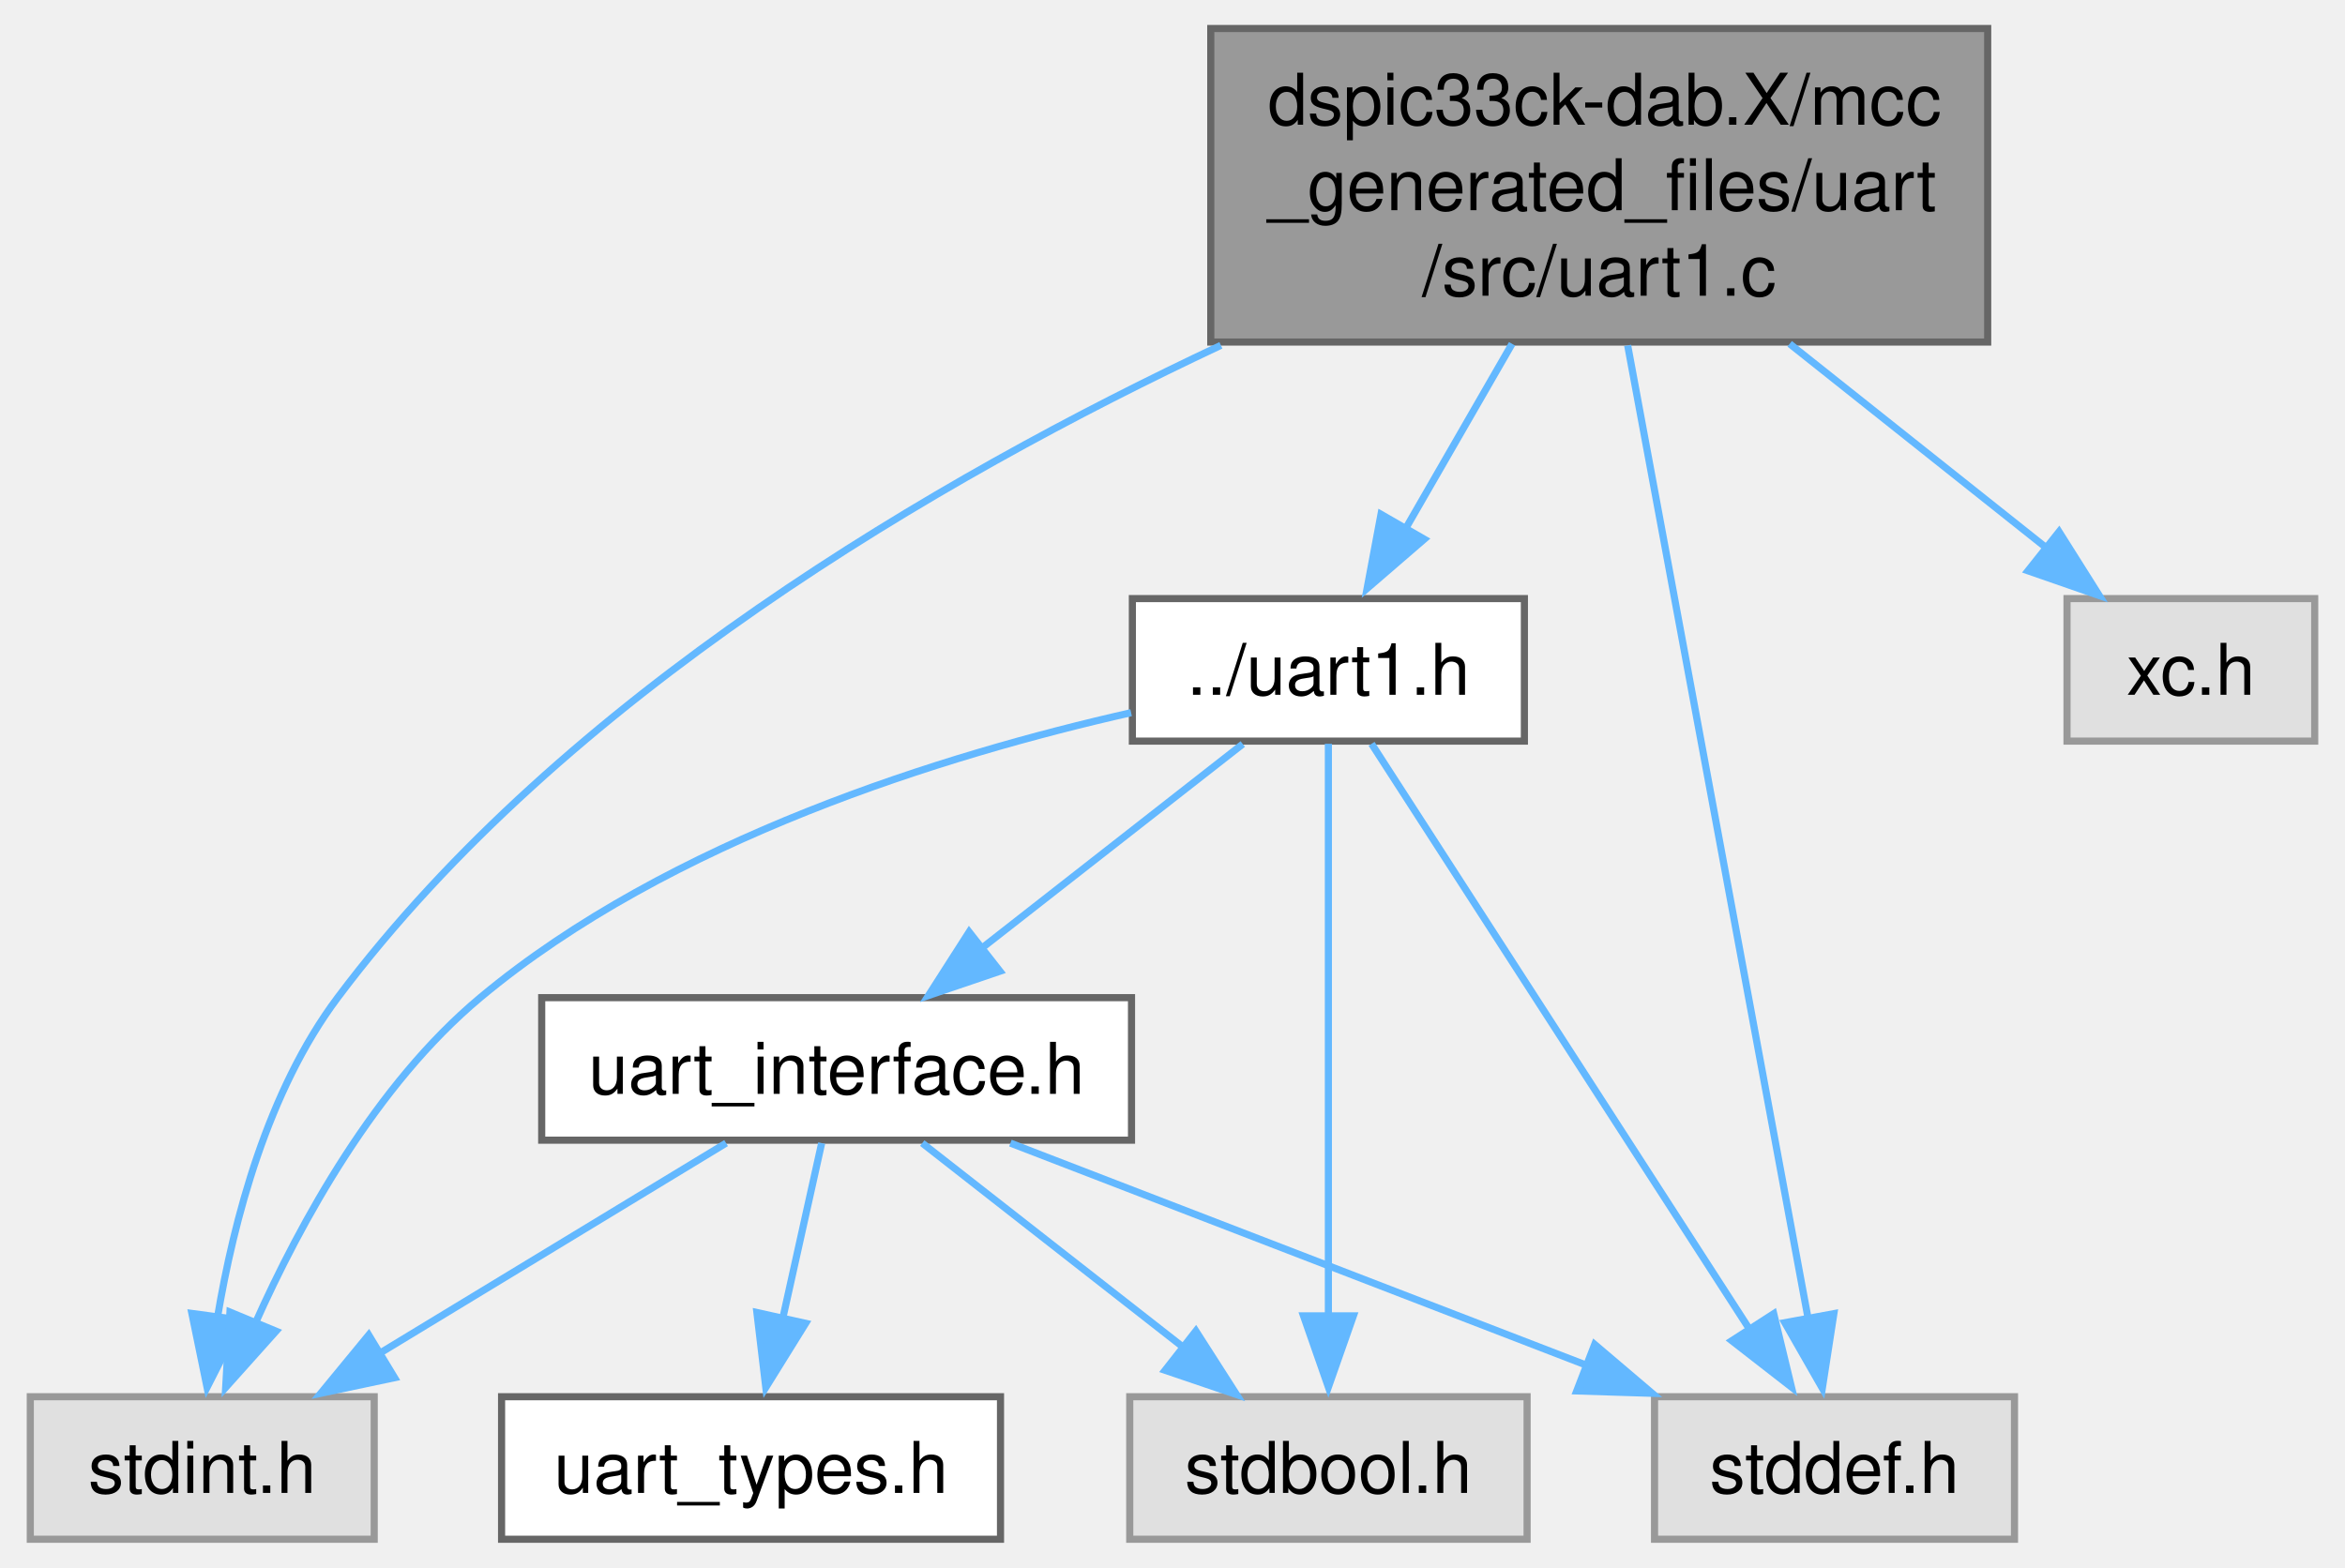
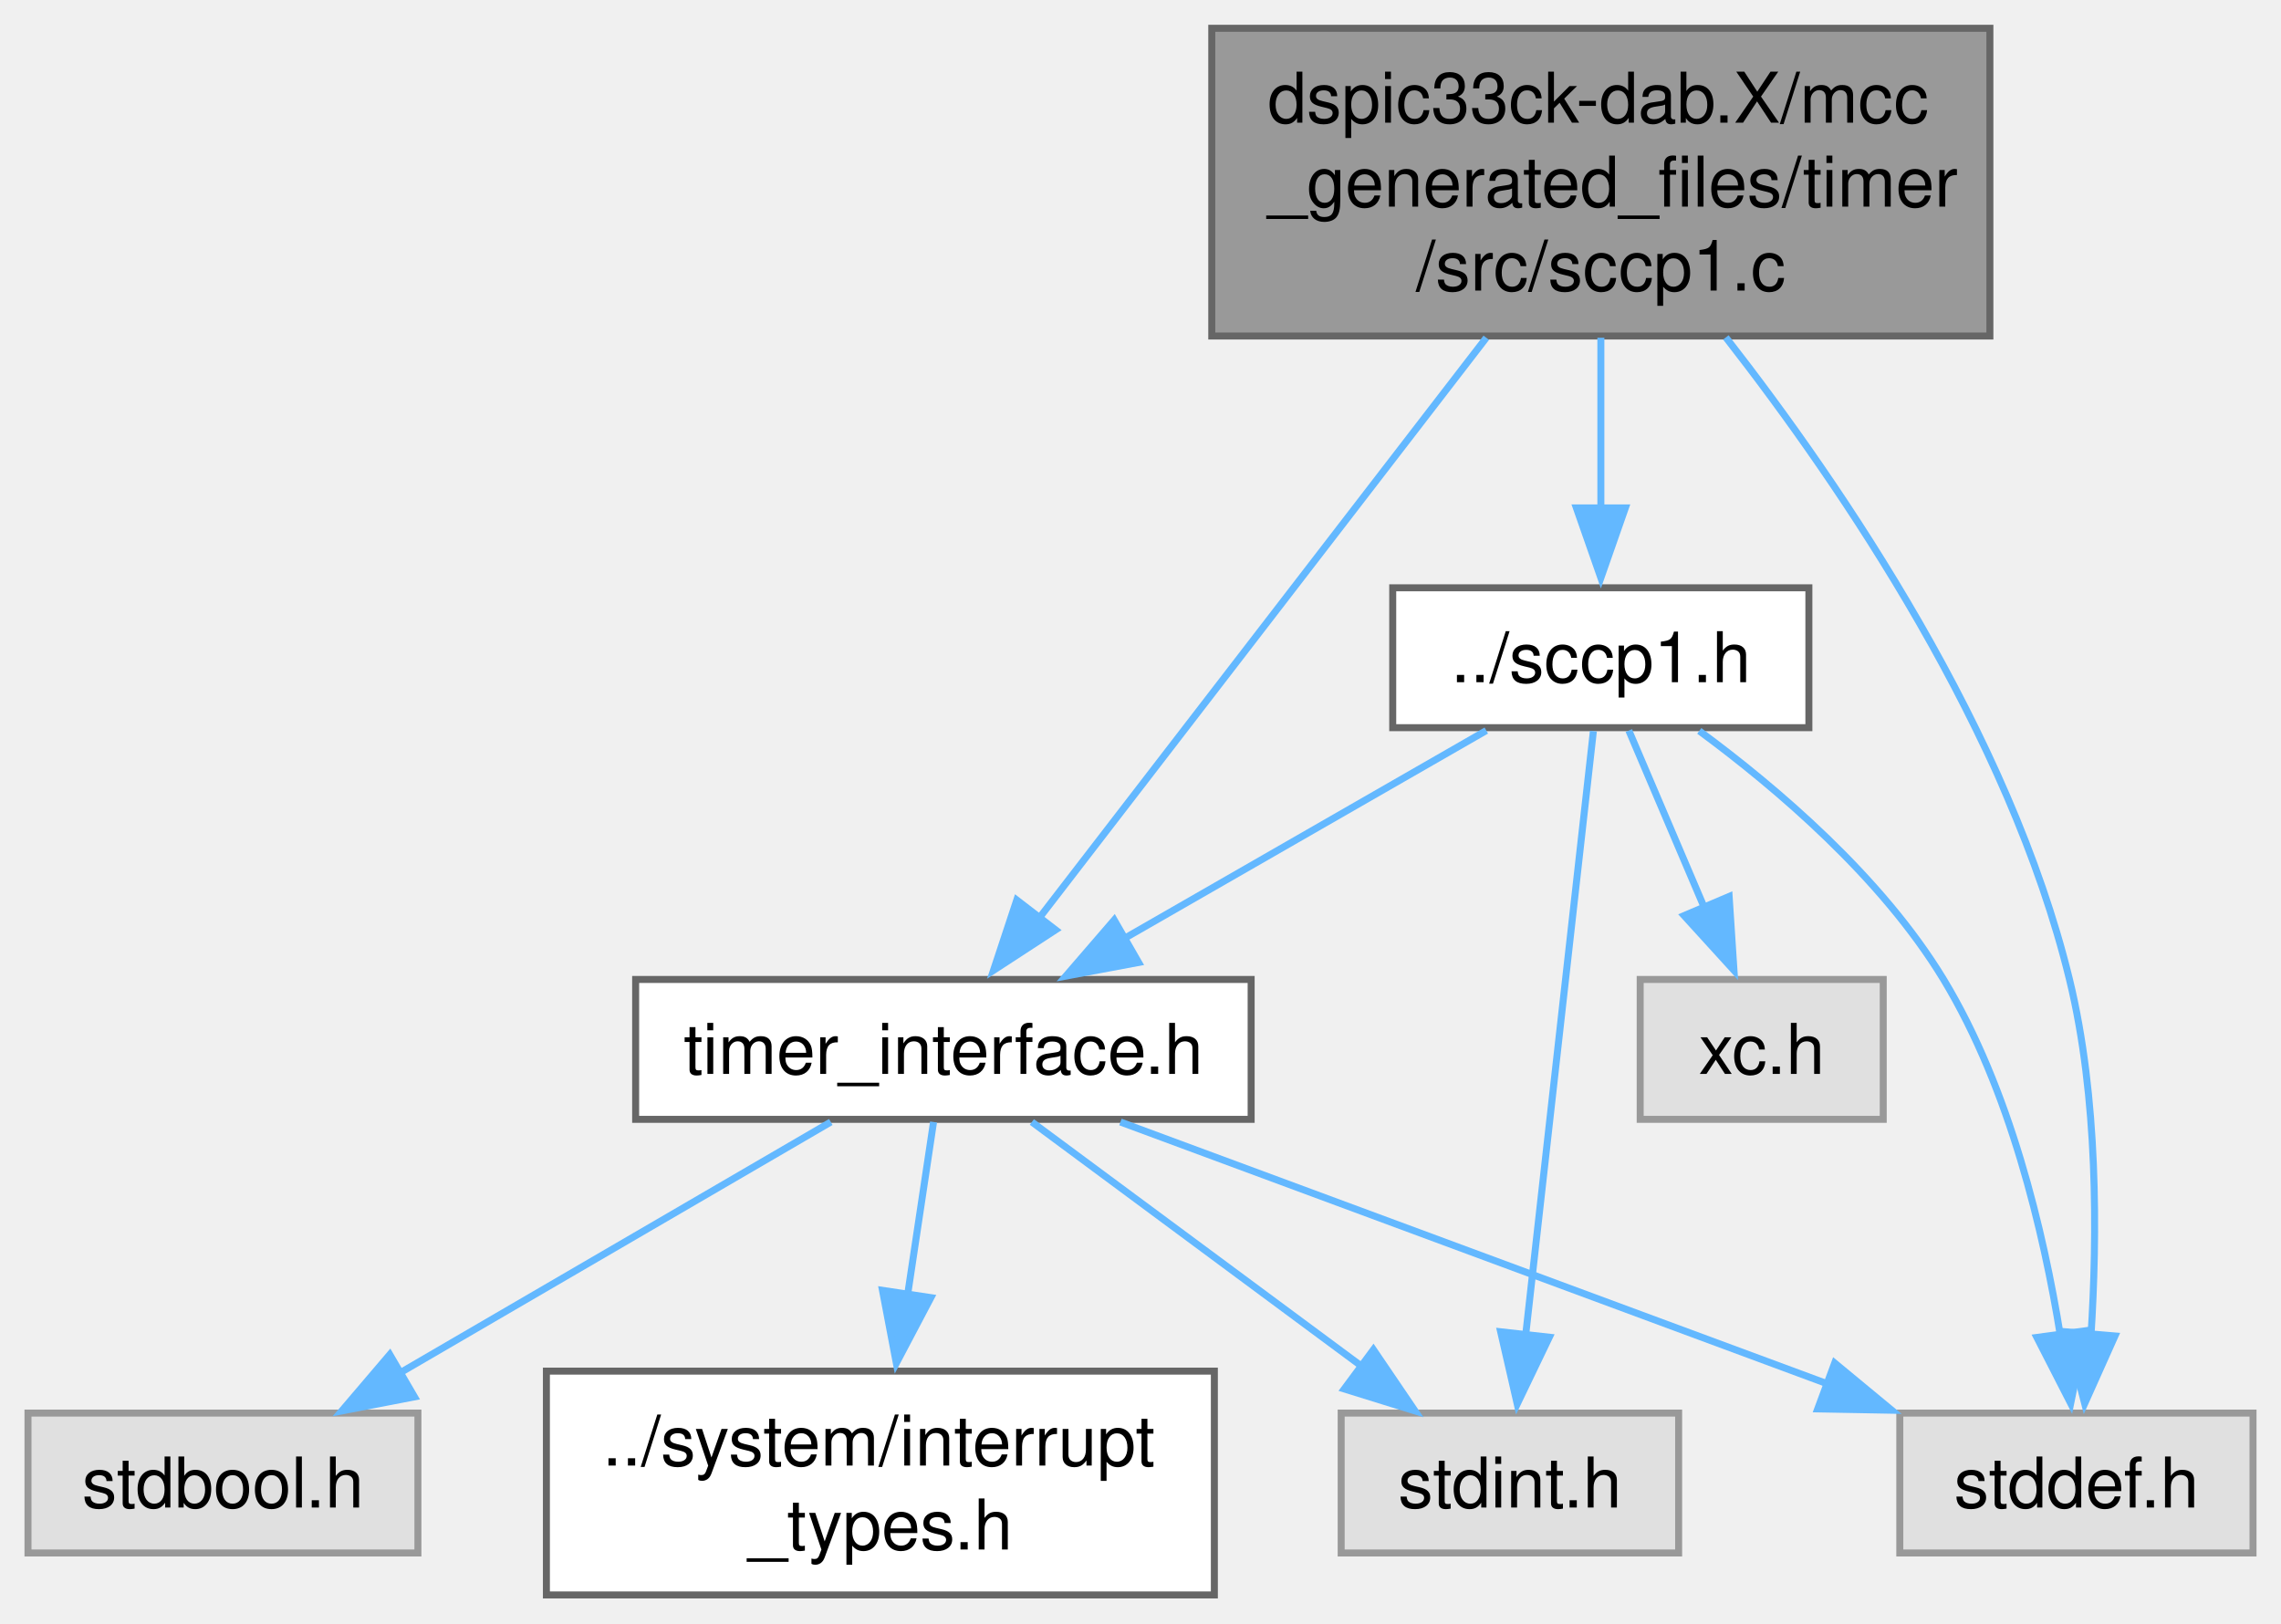
- <svg xmlns="http://www.w3.org/2000/svg" xmlns:xlink="http://www.w3.org/1999/xlink" width="329pt" height="220pt" viewBox="0.00 0.00 328.50 220.00">
-   <g id="graph0" class="graph" transform="scale(1 1) rotate(0) translate(4 216)">
+ <svg xmlns="http://www.w3.org/2000/svg" xmlns:xlink="http://www.w3.org/1999/xlink" width="326pt" height="232pt" viewBox="0.00 0.00 326.12 232.00">
+   <g id="graph0" class="graph" transform="scale(1 1) rotate(0) translate(4 228)">
    <g id="Node000001" class="node">
      <g id="a_Node000001">
-         <a xlink:title="This is the generated driver source file for the UART1 driver.">
-           <polygon fill="#999999" stroke="#666666" points="274.62,-212 165.62,-212 165.62,-168 274.62,-168 274.62,-212" />
-           <text text-anchor="start" x="173.62" y="-198.5" font-family="Helvetica,sans-Serif" font-size="10.00">dspic33ck-dab.X/mcc</text>
-           <text text-anchor="start" x="173.62" y="-186.5" font-family="Helvetica,sans-Serif" font-size="10.00">_generated_files/uart</text>
-           <text text-anchor="middle" x="220.12" y="-174.5" font-family="Helvetica,sans-Serif" font-size="10.00">/src/uart1.c</text>
+         <a xlink:title="This is the generated driver source file for SCCP1-TIMER driver.">
+           <polygon fill="#999999" stroke="#666666" points="280.5,-224 169.25,-224 169.25,-180 280.5,-180 280.5,-224" />
+           <text text-anchor="start" x="177.25" y="-210.5" font-family="Helvetica,sans-Serif" font-size="10.00">dspic33ck-dab.X/mcc</text>
+           <text text-anchor="start" x="177.25" y="-198.5" font-family="Helvetica,sans-Serif" font-size="10.00">_generated_files/timer</text>
+           <text text-anchor="middle" x="224.88" y="-186.5" font-family="Helvetica,sans-Serif" font-size="10.00">/src/sccp1.c</text>
        </a>
      </g>
    </g>
    <g id="Node000002" class="node">
      <g id="a_Node000002">
        <a xlink:title=" ">
-           <polygon fill="#e0e0e0" stroke="#999999" points="48.25,-20 0,-20 0,0 48.25,0 48.25,-20" />
-           <text text-anchor="middle" x="24.12" y="-6.5" font-family="Helvetica,sans-Serif" font-size="10.00">stdint.h</text>
+           <polygon fill="#e0e0e0" stroke="#999999" points="318.12,-26 267.62,-26 267.62,-6 318.12,-6 318.12,-26" />
+           <text text-anchor="middle" x="292.88" y="-12.5" font-family="Helvetica,sans-Serif" font-size="10.00">stddef.h</text>
        </a>
      </g>
    </g>
    <g id="edge1_Node000001_Node000002" class="edge">
      <g id="a_edge1_Node000001_Node000002">
        <a xlink:title=" ">
-           <path fill="none" stroke="#63b8ff" d="M167.04,-167.54C127.41,-148.93 74.84,-118.29 43.12,-76 33.3,-62.91 28.55,-44.83 26.25,-31.06" />
-           <polygon fill="#63b8ff" stroke="#63b8ff" points="29.6,-30.75 24.8,-21.31 22.67,-31.69 29.6,-30.75" />
+           <path fill="none" stroke="#63b8ff" d="M242.75,-179.8C259.53,-158.29 283.3,-123.23 291.88,-88 295.98,-71.16 295.87,-51.39 294.95,-37" />
+           <polygon fill="#63b8ff" stroke="#63b8ff" points="298.38,-37.03 294.05,-27.36 291.4,-37.62 298.38,-37.03" />
        </a>
      </g>
    </g>
    <g id="Node000003" class="node">
      <g id="a_Node000003">
-         <a xlink:title=" ">
-           <polygon fill="#e0e0e0" stroke="#999999" points="278.38,-20 227.88,-20 227.88,0 278.38,0 278.38,-20" />
-           <text text-anchor="middle" x="253.12" y="-6.5" font-family="Helvetica,sans-Serif" font-size="10.00">stddef.h</text>
+         <a xlink:href="a00227.html" target="_top" xlink:title="This is the generated driver header file for the SCCP1-TIMER driver.">
+           <polygon fill="white" stroke="#666666" points="254.62,-144 195.12,-144 195.12,-124 254.62,-124 254.62,-144" />
+           <text text-anchor="middle" x="224.88" y="-130.5" font-family="Helvetica,sans-Serif" font-size="10.00">../sccp1.h</text>
        </a>
      </g>
    </g>
    <g id="edge2_Node000001_Node000003" class="edge">
      <g id="a_edge2_Node000001_Node000003">
        <a xlink:title=" ">
-           <path fill="none" stroke="#63b8ff" d="M224.11,-167.53C230.55,-132.78 243.17,-64.7 249.43,-30.95" />
-           <polygon fill="#63b8ff" stroke="#63b8ff" points="253.04,-31.66 251.42,-21.19 246.16,-30.39 253.04,-31.66" />
+           <path fill="none" stroke="#63b8ff" d="M224.88,-179.75C224.88,-171.94 224.88,-163.11 224.88,-155.38" />
+           <polygon fill="#63b8ff" stroke="#63b8ff" points="228.38,-155.42 224.88,-145.42 221.38,-155.42 228.38,-155.42" />
+         </a>
+       </g>
+     </g>
+     <g id="Node000006" class="node">
+       <g id="a_Node000006">
+         <a xlink:href="a00236_source.html" target="_top" xlink:title=" ">
+           <polygon fill="white" stroke="#666666" points="174.88,-88 86.88,-88 86.88,-68 174.88,-68 174.88,-88" />
+           <text text-anchor="middle" x="130.88" y="-74.5" font-family="Helvetica,sans-Serif" font-size="10.00">timer_interface.h</text>
+         </a>
+       </g>
+     </g>
+     <g id="edge11_Node000001_Node000006" class="edge">
+       <g id="a_edge11_Node000001_Node000006">
+         <a xlink:title=" ">
+           <path fill="none" stroke="#63b8ff" d="M208.5,-179.75C190.45,-156.32 161.72,-119.03 144.74,-96.99" />
+           <polygon fill="#63b8ff" stroke="#63b8ff" points="146.92,-95.09 138.04,-89.3 141.37,-99.36 146.92,-95.09" />
+         </a>
+       </g>
+     </g>
+     <g id="edge3_Node000003_Node000002" class="edge">
+       <g id="a_edge3_Node000003_Node000002">
+         <a xlink:title=" ">
+           <path fill="none" stroke="#63b8ff" d="M238.95,-123.54C250.02,-115.38 265.02,-102.62 273.88,-88 283.37,-72.33 288.19,-51.9 290.59,-36.98" />
+           <polygon fill="#63b8ff" stroke="#63b8ff" points="294.16,-37.77 292.05,-27.39 287.22,-36.82 294.16,-37.77" />
        </a>
      </g>
    </g>
    <g id="Node000004" class="node">
      <g id="a_Node000004">
        <a xlink:title=" ">
-           <polygon fill="#e0e0e0" stroke="#999999" points="320.5,-132 285.75,-132 285.75,-112 320.5,-112 320.5,-132" />
-           <text text-anchor="middle" x="303.12" y="-118.5" font-family="Helvetica,sans-Serif" font-size="10.00">xc.h</text>
+           <polygon fill="#e0e0e0" stroke="#999999" points="236,-26 187.75,-26 187.75,-6 236,-6 236,-26" />
+           <text text-anchor="middle" x="211.88" y="-12.5" font-family="Helvetica,sans-Serif" font-size="10.00">stdint.h</text>
        </a>
      </g>
    </g>
-     <g id="edge3_Node000001_Node000004" class="edge">
-       <g id="a_edge3_Node000001_Node000004">
+     <g id="edge4_Node000003_Node000004" class="edge">
+       <g id="a_edge4_Node000003_Node000004">
        <a xlink:title=" ">
-           <path fill="none" stroke="#63b8ff" d="M246.84,-167.75C258.54,-158.45 272.05,-147.71 282.89,-139.09" />
-           <polygon fill="#63b8ff" stroke="#63b8ff" points="284.63,-141.38 290.28,-132.42 280.27,-135.9 284.63,-141.38" />
+           <path fill="none" stroke="#63b8ff" d="M223.81,-123.51C221.71,-104.72 216.97,-62.44 214.13,-37.16" />
+           <polygon fill="#63b8ff" stroke="#63b8ff" points="217.51,-36.85 212.92,-27.3 210.55,-37.63 217.51,-36.85" />
        </a>
      </g>
    </g>
    <g id="Node000005" class="node">
      <g id="a_Node000005">
-         <a xlink:href="a00233.html" target="_top" xlink:title="This is the generated driver header file for the UART1 driver.">
-           <polygon fill="white" stroke="#666666" points="209.62,-132 154.62,-132 154.62,-112 209.62,-112 209.62,-132" />
-           <text text-anchor="middle" x="182.12" y="-118.5" font-family="Helvetica,sans-Serif" font-size="10.00">../uart1.h</text>
+         <a xlink:title=" ">
+           <polygon fill="#e0e0e0" stroke="#999999" points="265.25,-88 230.5,-88 230.5,-68 265.25,-68 265.25,-88" />
+           <text text-anchor="middle" x="247.88" y="-74.5" font-family="Helvetica,sans-Serif" font-size="10.00">xc.h</text>
        </a>
      </g>
    </g>
-     <g id="edge4_Node000001_Node000005" class="edge">
-       <g id="a_edge4_Node000001_Node000005">
+     <g id="edge5_Node000003_Node000005" class="edge">
+       <g id="a_edge5_Node000003_Node000005">
        <a xlink:title=" ">
-           <path fill="none" stroke="#63b8ff" d="M207.89,-167.75C203.07,-159.38 197.58,-149.85 192.91,-141.74" />
-           <polygon fill="#63b8ff" stroke="#63b8ff" points="195.57,-140.34 187.55,-133.42 189.5,-143.83 195.57,-140.34" />
+           <path fill="none" stroke="#63b8ff" d="M228.88,-123.59C231.85,-116.63 236,-106.89 239.66,-98.29" />
+           <polygon fill="#63b8ff" stroke="#63b8ff" points="243.22,-99.87 243.91,-89.3 236.78,-97.13 243.22,-99.87" />
        </a>
      </g>
    </g>
-     <g id="edge6_Node000005_Node000002" class="edge">
-       <g id="a_edge6_Node000005_Node000002">
+     <g id="edge6_Node000003_Node000006" class="edge">
+       <g id="a_edge6_Node000003_Node000006">
        <a xlink:title=" ">
-           <path fill="none" stroke="#63b8ff" d="M154.44,-115.99C128.47,-110.12 89.74,-98.23 63.12,-76 48.48,-63.76 37.91,-44.53 31.5,-30.15" />
-           <polygon fill="#63b8ff" stroke="#63b8ff" points="34.48,-29.2 27.41,-21.3 28.01,-31.88 34.48,-29.2" />
+           <path fill="none" stroke="#63b8ff" d="M208.5,-123.59C194.17,-115.36 173.1,-103.26 156.53,-93.74" />
+           <polygon fill="#63b8ff" stroke="#63b8ff" points="158.79,-90.43 148.38,-88.48 155.3,-96.5 158.79,-90.43" />
        </a>
      </g>
    </g>
-     <g id="edge7_Node000005_Node000003" class="edge">
-       <g id="a_edge7_Node000005_Node000003">
+     <g id="edge7_Node000006_Node000002" class="edge">
+       <g id="a_edge7_Node000006_Node000002">
        <a xlink:title=" ">
-           <path fill="none" stroke="#63b8ff" d="M188.18,-111.62C199.92,-93.44 225.96,-53.09 241.26,-29.38" />
-           <polygon fill="#63b8ff" stroke="#63b8ff" points="244.6,-31.65 247.09,-21.35 238.72,-27.86 244.6,-31.65" />
+           <path fill="none" stroke="#63b8ff" d="M156.19,-67.62C183.33,-57.57 226.65,-41.53 257.23,-30.2" />
+           <polygon fill="#63b8ff" stroke="#63b8ff" points="258.31,-33.16 266.47,-26.41 255.88,-26.6 258.31,-33.16" />
        </a>
      </g>
    </g>
-     <g id="Node000006" class="node">
-       <g id="a_Node000006">
+     <g id="edge8_Node000006_Node000004" class="edge">
+       <g id="a_edge8_Node000006_Node000004">
        <a xlink:title=" ">
-           <polygon fill="#e0e0e0" stroke="#999999" points="210,-20 154.25,-20 154.25,0 210,0 210,-20" />
-           <text text-anchor="middle" x="182.12" y="-6.5" font-family="Helvetica,sans-Serif" font-size="10.00">stdbool.h</text>
-         </a>
-       </g>
-     </g>
-     <g id="edge5_Node000005_Node000006" class="edge">
-       <g id="a_edge5_Node000005_Node000006">
-         <a xlink:title=" ">
-           <path fill="none" stroke="#63b8ff" d="M182.12,-111.62C182.12,-93.92 182.12,-55.24 182.12,-31.32" />
-           <polygon fill="#63b8ff" stroke="#63b8ff" points="185.63,-31.35 182.12,-21.35 178.63,-31.35 185.63,-31.35" />
+           <path fill="none" stroke="#63b8ff" d="M143.53,-67.62C156.13,-58.29 175.71,-43.79 190.68,-32.7" />
+           <polygon fill="#63b8ff" stroke="#63b8ff" points="192.36,-35.07 198.31,-26.31 188.19,-29.45 192.36,-35.07" />
        </a>
      </g>
    </g>
    <g id="Node000007" class="node">
      <g id="a_Node000007">
-         <a xlink:href="a00236_source.html" target="_top" xlink:title=" ">
-           <polygon fill="white" stroke="#666666" points="154.5,-76 71.75,-76 71.75,-56 154.5,-56 154.5,-76" />
-           <text text-anchor="middle" x="113.12" y="-62.5" font-family="Helvetica,sans-Serif" font-size="10.00">uart_interface.h</text>
+         <a xlink:title=" ">
+           <polygon fill="#e0e0e0" stroke="#999999" points="55.75,-26 0,-26 0,-6 55.75,-6 55.75,-26" />
+           <text text-anchor="middle" x="27.88" y="-12.5" font-family="Helvetica,sans-Serif" font-size="10.00">stdbool.h</text>
        </a>
      </g>
    </g>
-     <g id="edge8_Node000005_Node000007" class="edge">
-       <g id="a_edge8_Node000005_Node000007">
+     <g id="edge9_Node000006_Node000007" class="edge">
+       <g id="a_edge9_Node000006_Node000007">
        <a xlink:title=" ">
-           <path fill="none" stroke="#63b8ff" d="M170.11,-111.59C160.01,-103.7 145.38,-92.24 133.46,-82.92" />
-           <polygon fill="#63b8ff" stroke="#63b8ff" points="136.04,-79.71 126.01,-76.3 131.72,-85.22 136.04,-79.71" />
-         </a>
-       </g>
-     </g>
-     <g id="edge10_Node000007_Node000002" class="edge">
-       <g id="a_edge10_Node000007_Node000002">
-         <a xlink:title=" ">
-           <path fill="none" stroke="#63b8ff" d="M97.62,-55.59C84.18,-47.44 64.48,-35.48 48.86,-26" />
-           <polygon fill="#63b8ff" stroke="#63b8ff" points="51.11,-22.67 40.75,-20.48 47.48,-28.66 51.11,-22.67" />
-         </a>
-       </g>
-     </g>
-     <g id="edge11_Node000007_Node000003" class="edge">
-       <g id="a_edge11_Node000007_Node000003">
-         <a xlink:title=" ">
-           <path fill="none" stroke="#63b8ff" d="M137.51,-55.59C159.86,-46.97 193.19,-34.12 218.33,-24.42" />
-           <polygon fill="#63b8ff" stroke="#63b8ff" points="219.48,-27.34 227.55,-20.48 216.96,-20.81 219.48,-27.34" />
-         </a>
-       </g>
-     </g>
-     <g id="edge9_Node000007_Node000006" class="edge">
-       <g id="a_edge9_Node000007_Node000006">
-         <a xlink:title=" ">
-           <path fill="none" stroke="#63b8ff" d="M125.14,-55.59C135.24,-47.7 149.87,-36.24 161.79,-26.92" />
-           <polygon fill="#63b8ff" stroke="#63b8ff" points="163.53,-29.22 169.24,-20.3 159.21,-23.71 163.53,-29.22" />
+           <path fill="none" stroke="#63b8ff" d="M114.78,-67.62C98.3,-58.03 72.45,-42.97 53.22,-31.77" />
+           <polygon fill="#63b8ff" stroke="#63b8ff" points="55.26,-28.32 44.86,-26.31 51.73,-34.37 55.26,-28.32" />
        </a>
      </g>
    </g>
    <g id="Node000008" class="node">
      <g id="a_Node000008">
-         <a xlink:href="a00239.html" target="_top" xlink:title="This is the generated driver types header file for the UART driver.">
-           <polygon fill="white" stroke="#666666" points="136.12,-20 66.12,-20 66.12,0 136.12,0 136.12,-20" />
-           <text text-anchor="middle" x="101.12" y="-6.5" font-family="Helvetica,sans-Serif" font-size="10.00">uart_types.h</text>
+         <a xlink:href="a00176_source.html" target="_top" xlink:title=" ">
+           <polygon fill="white" stroke="#666666" points="169.62,-32 74.12,-32 74.12,0 169.62,0 169.62,-32" />
+           <text text-anchor="start" x="82.12" y="-18.5" font-family="Helvetica,sans-Serif" font-size="10.00">../system/interrupt</text>
+           <text text-anchor="middle" x="121.88" y="-6.5" font-family="Helvetica,sans-Serif" font-size="10.00">_types.h</text>
        </a>
      </g>
    </g>
-     <g id="edge12_Node000007_Node000008" class="edge">
-       <g id="a_edge12_Node000007_Node000008">
+     <g id="edge10_Node000006_Node000008" class="edge">
+       <g id="a_edge10_Node000006_Node000008">
        <a xlink:title=" ">
-           <path fill="none" stroke="#63b8ff" d="M111.03,-55.59C109.52,-48.78 107.42,-39.32 105.54,-30.86" />
-           <polygon fill="#63b8ff" stroke="#63b8ff" points="108.78,-30.3 103.19,-21.3 101.94,-31.82 108.78,-30.3" />
+           <path fill="none" stroke="#63b8ff" d="M129.47,-67.62C128.47,-60.95 127.07,-51.64 125.75,-42.82" />
+           <polygon fill="#63b8ff" stroke="#63b8ff" points="129.09,-42.51 124.15,-33.14 122.17,-43.55 129.09,-42.51" />
        </a>
      </g>
    </g>
  </g>
</svg>
